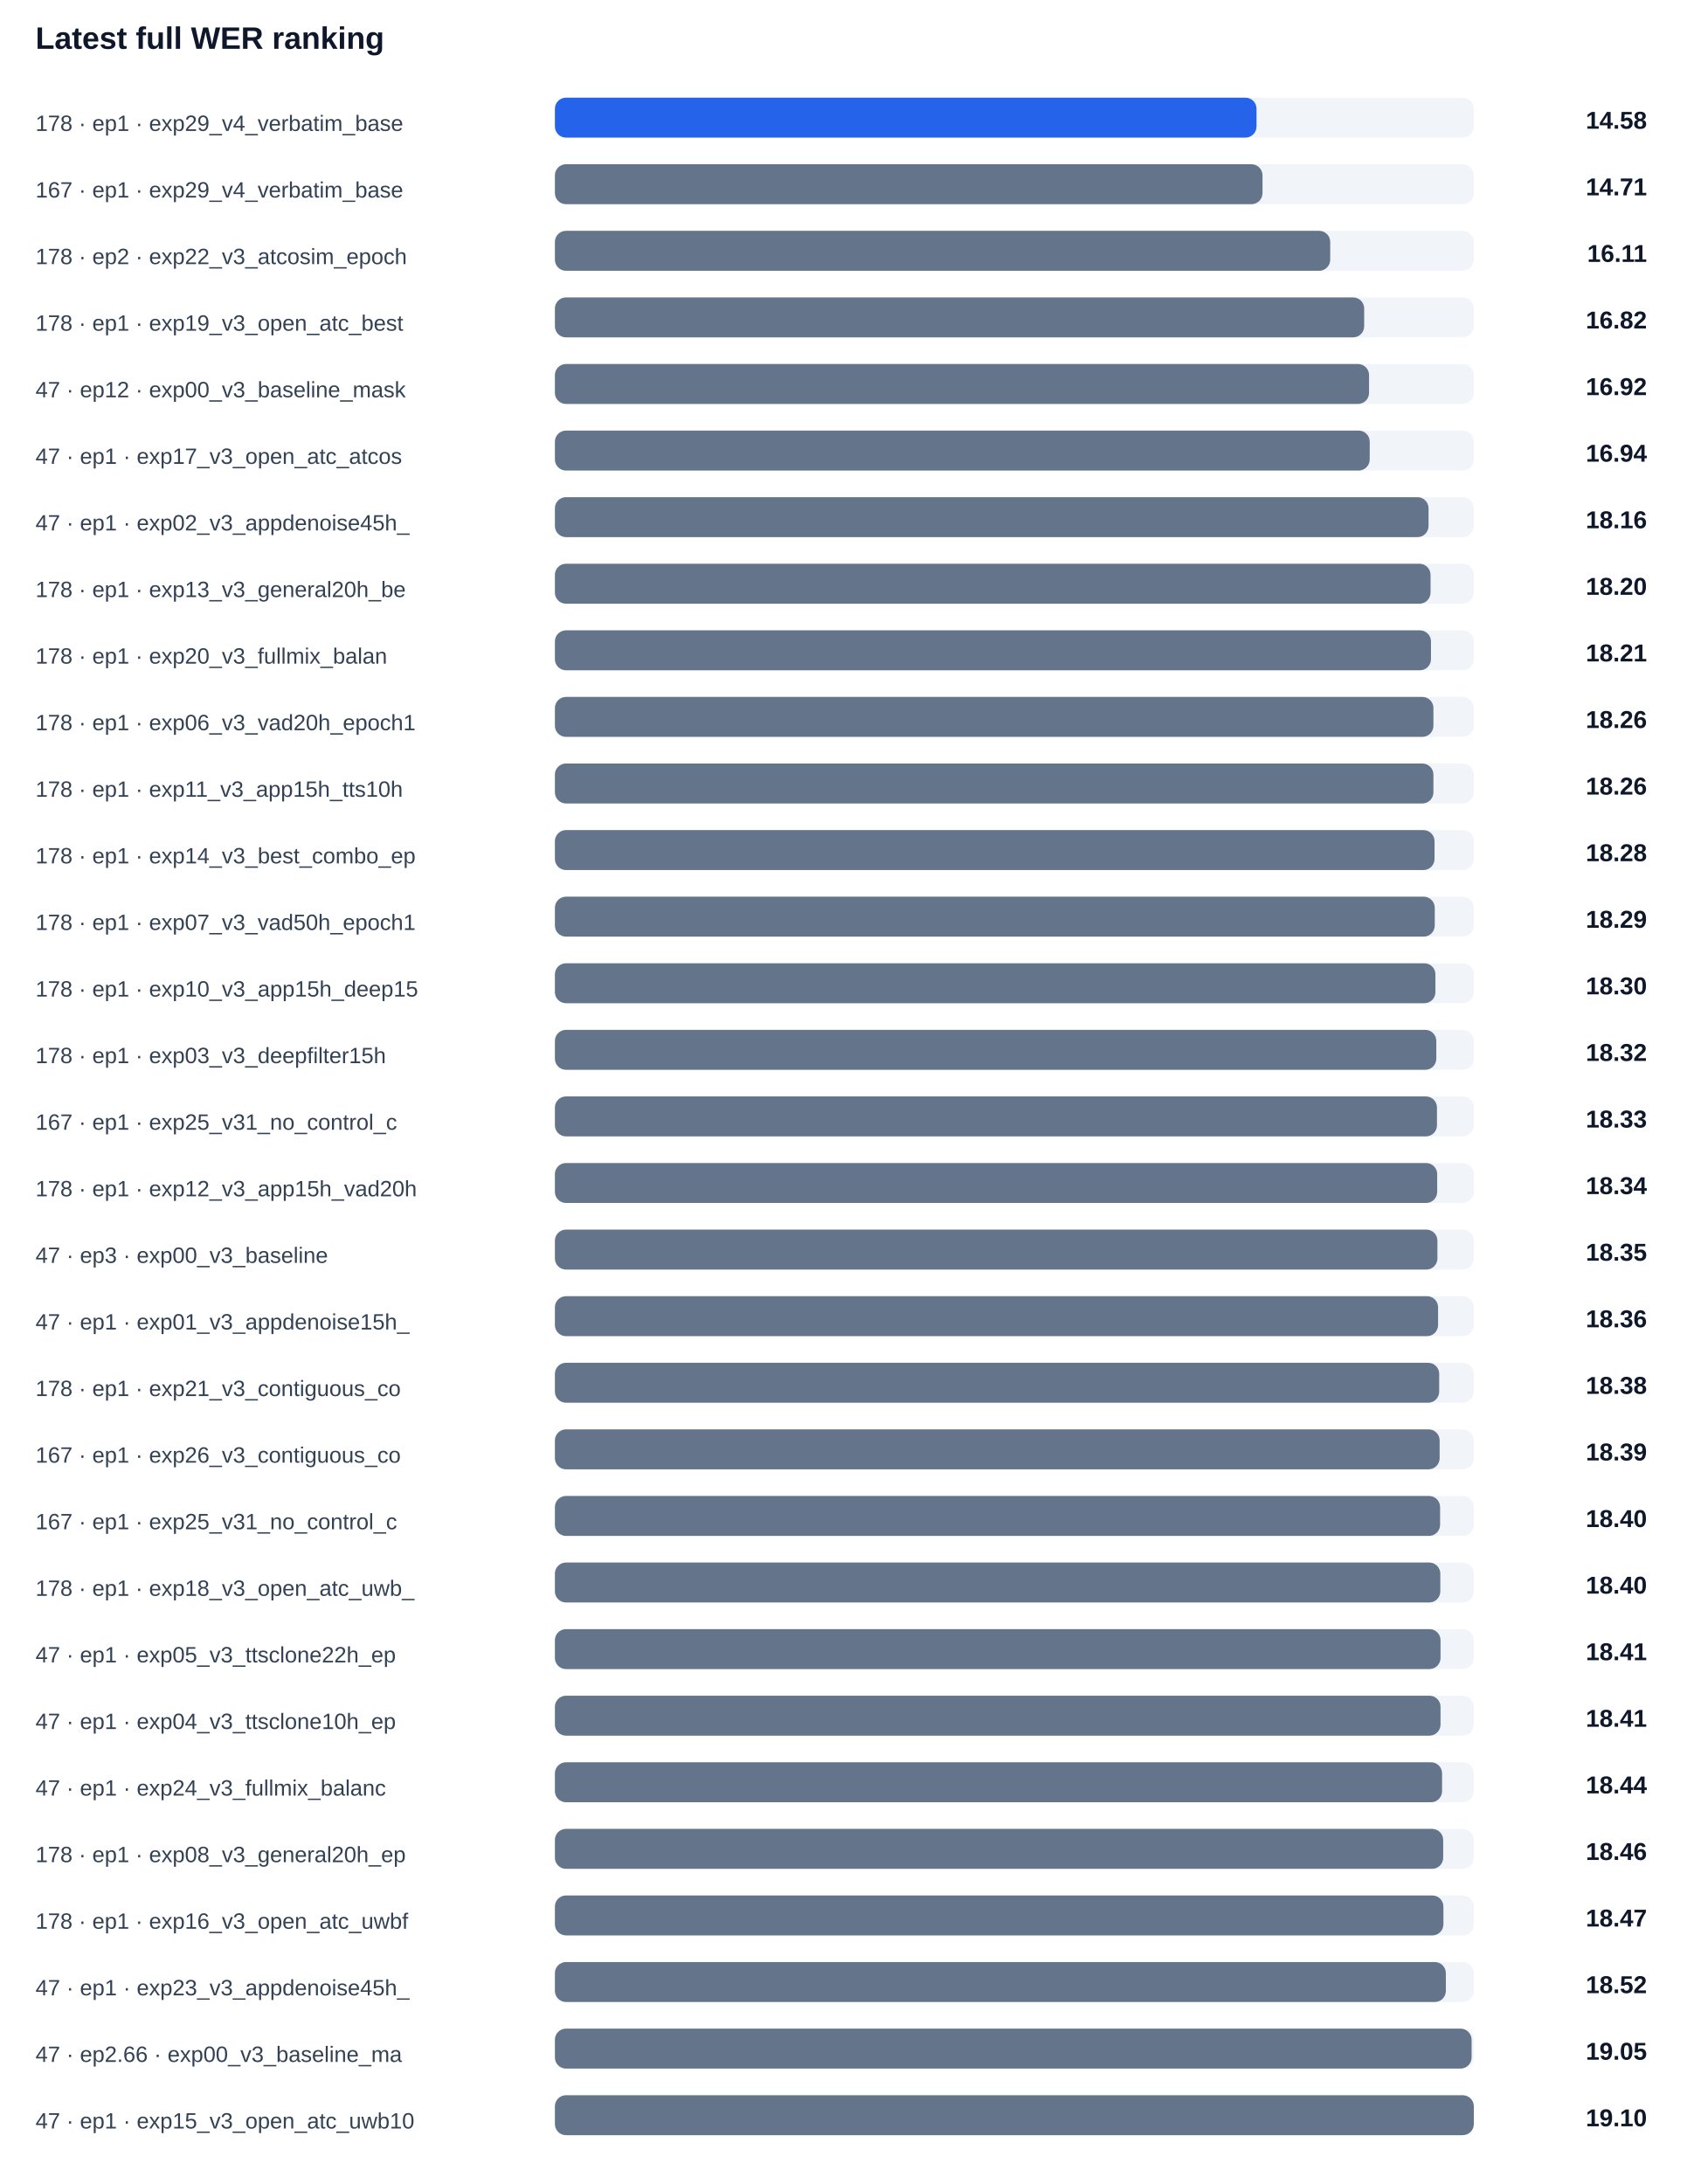
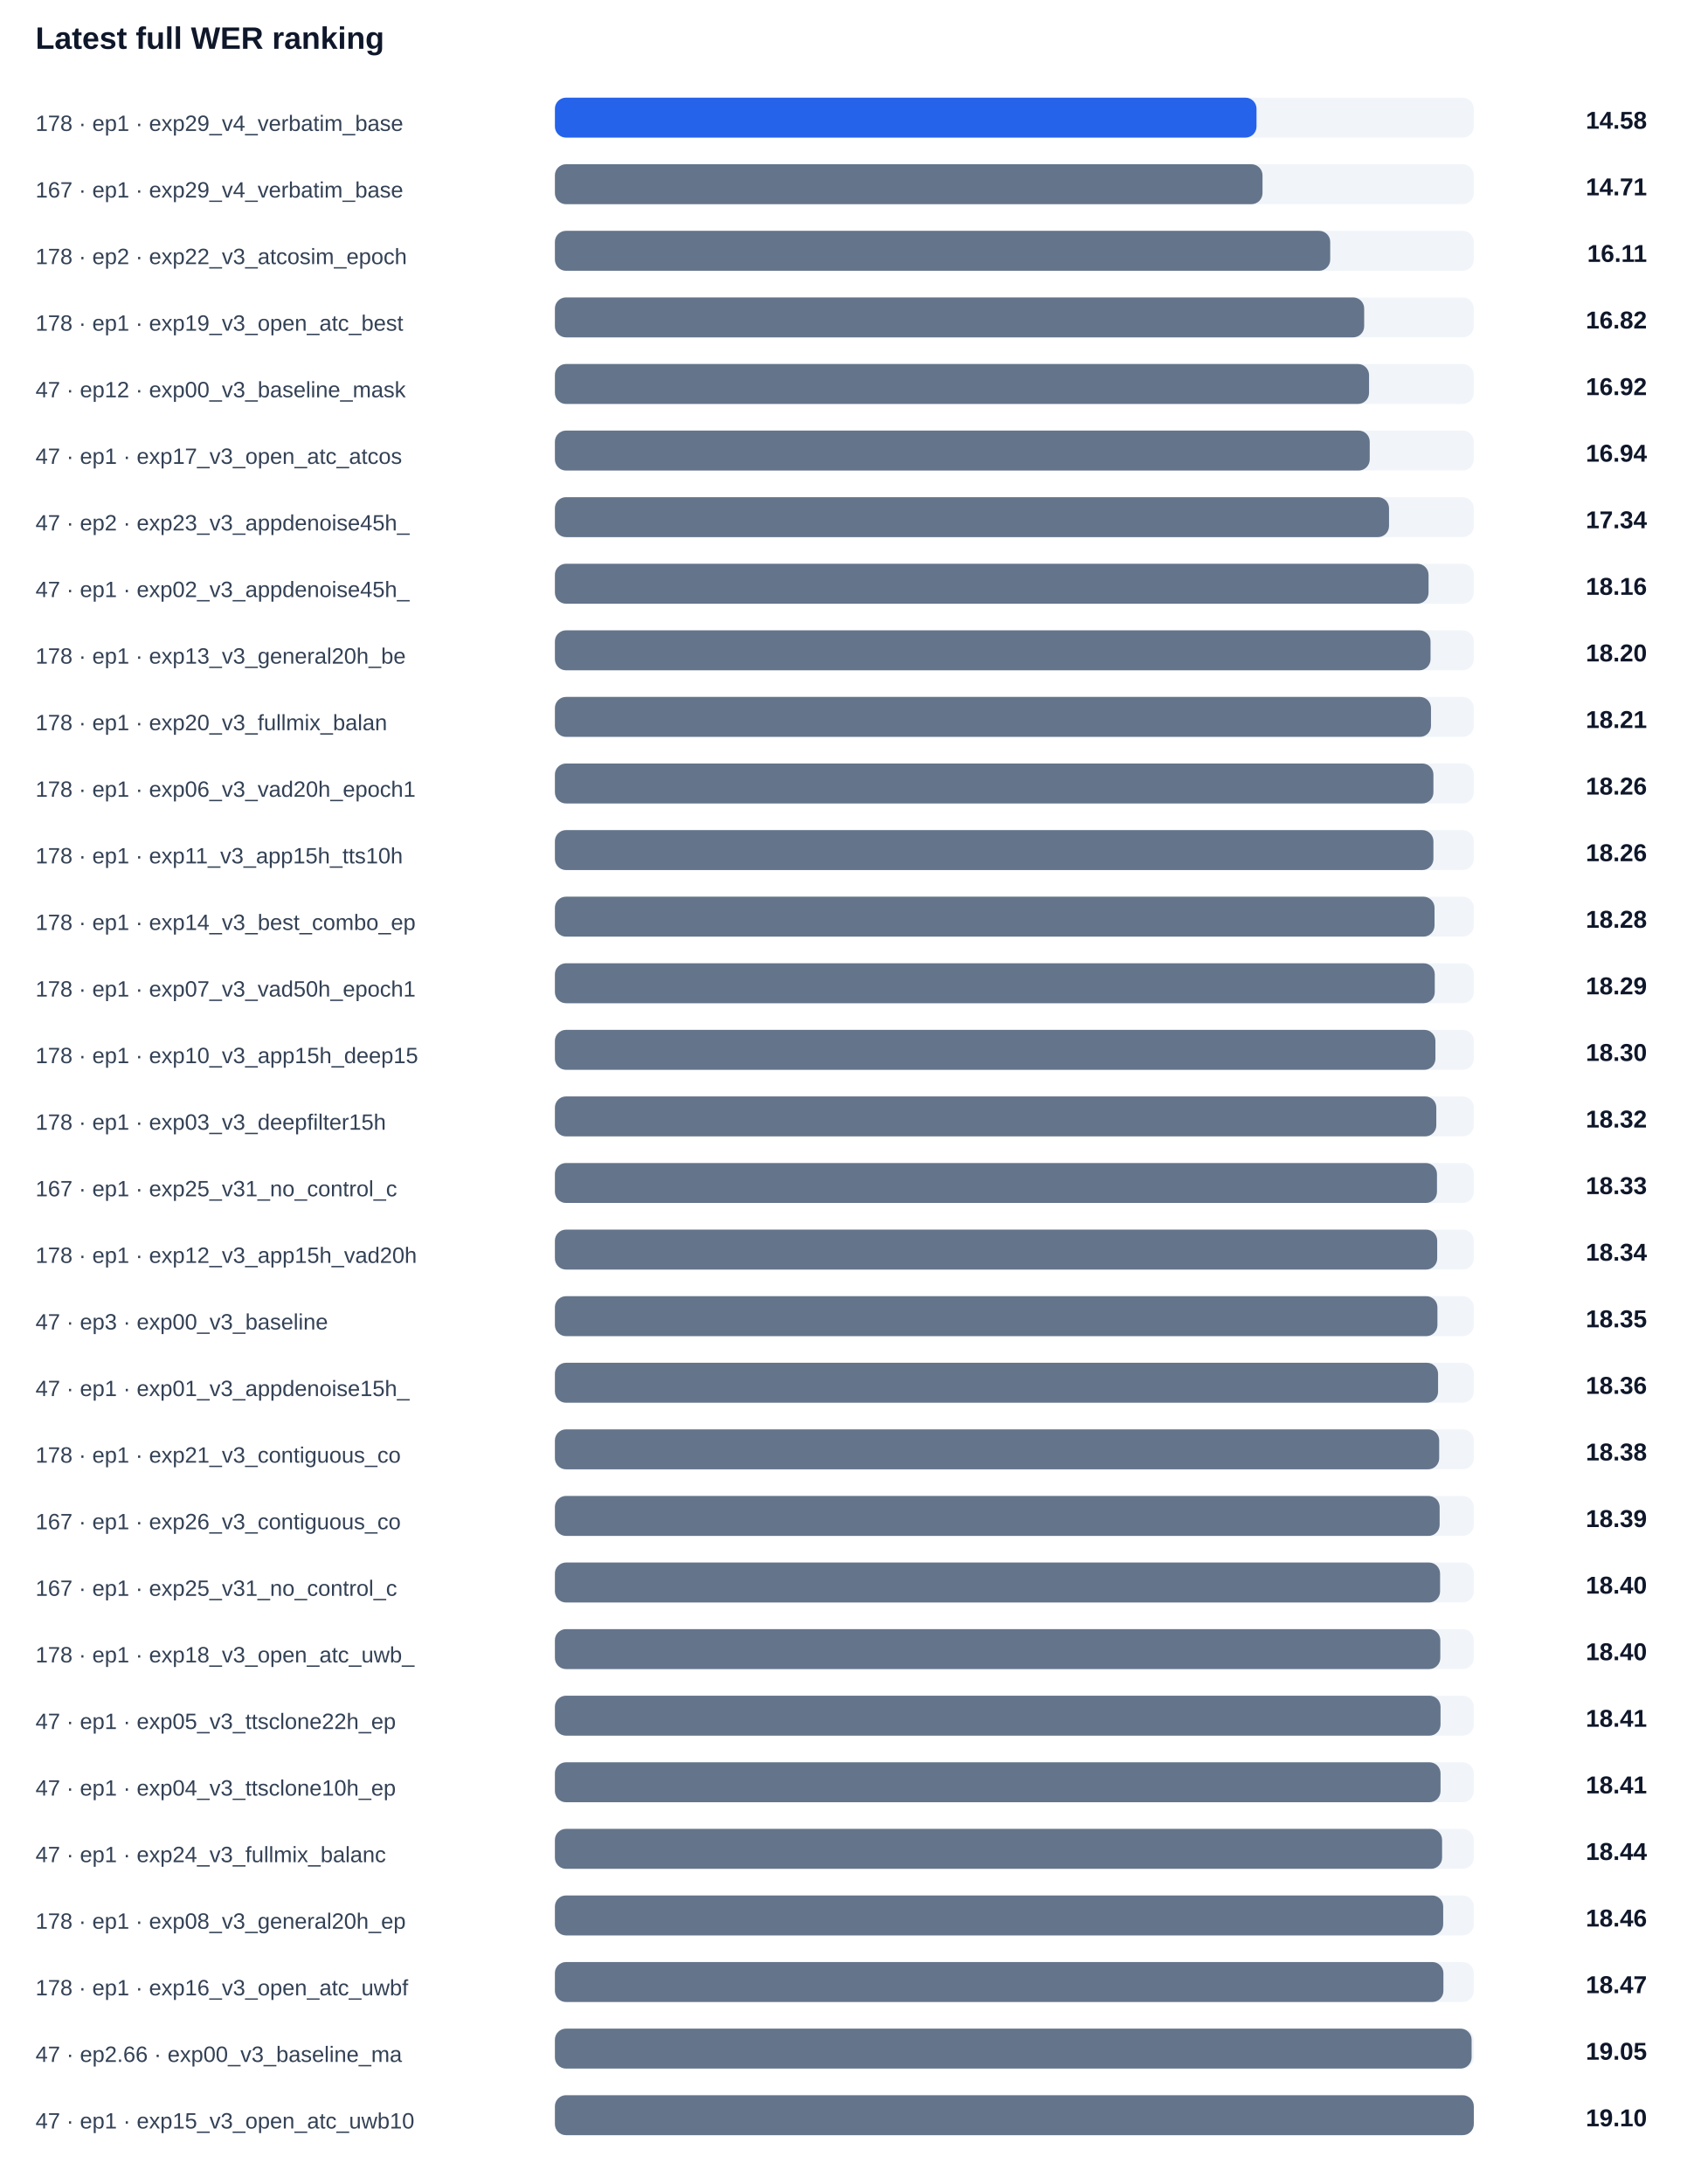
<svg xmlns="http://www.w3.org/2000/svg" width="100%" viewBox="0 0 760 984" style="max-width:760px;background:#ffffff;border:1px solid #e5e7eb;border-radius:10px;">
  <text x="16.0" y="22.0" font-size="14" fill="#0f172a" text-anchor="start" font-family="Arial, sans-serif" font-weight="700">Latest full WER ranking</text>
  <text x="16.0" y="59.0" font-size="10" fill="#334155" text-anchor="start" font-family="Arial, sans-serif" font-weight="400">178 · ep1 · exp29_v4_verbatim_base</text>
  <rect x="250" y="44" width="414" height="18" rx="5" fill="#f1f5f9" />
  <rect x="250" y="44" width="316.1" height="18" rx="5" fill="#2563eb" />
  <text x="742.0" y="58.0" font-size="11" fill="#0f172a" text-anchor="end" font-family="Arial, sans-serif" font-weight="700">14.58</text>
  <text x="16.0" y="89.0" font-size="10" fill="#334155" text-anchor="start" font-family="Arial, sans-serif" font-weight="400">167 · ep1 · exp29_v4_verbatim_base</text>
  <rect x="250" y="74" width="414" height="18" rx="5" fill="#f1f5f9" />
  <rect x="250" y="74" width="318.8" height="18" rx="5" fill="#64748b" />
  <text x="742.0" y="88.0" font-size="11" fill="#0f172a" text-anchor="end" font-family="Arial, sans-serif" font-weight="700">14.71</text>
  <text x="16.0" y="119.0" font-size="10" fill="#334155" text-anchor="start" font-family="Arial, sans-serif" font-weight="400">178 · ep2 · exp22_v3_atcosim_epoch</text>
  <rect x="250" y="104" width="414" height="18" rx="5" fill="#f1f5f9" />
  <rect x="250" y="104" width="349.3" height="18" rx="5" fill="#64748b" />
  <text x="742.0" y="118.0" font-size="11" fill="#0f172a" text-anchor="end" font-family="Arial, sans-serif" font-weight="700">16.11</text>
  <text x="16.0" y="149.0" font-size="10" fill="#334155" text-anchor="start" font-family="Arial, sans-serif" font-weight="400">178 · ep1 · exp19_v3_open_atc_best</text>
  <rect x="250" y="134" width="414" height="18" rx="5" fill="#f1f5f9" />
  <rect x="250" y="134" width="364.6" height="18" rx="5" fill="#64748b" />
  <text x="742.0" y="148.0" font-size="11" fill="#0f172a" text-anchor="end" font-family="Arial, sans-serif" font-weight="700">16.82</text>
  <text x="16.0" y="179.0" font-size="10" fill="#334155" text-anchor="start" font-family="Arial, sans-serif" font-weight="400">47 · ep12 · exp00_v3_baseline_mask</text>
  <rect x="250" y="164" width="414" height="18" rx="5" fill="#f1f5f9" />
  <rect x="250" y="164" width="366.8" height="18" rx="5" fill="#64748b" />
  <text x="742.0" y="178.0" font-size="11" fill="#0f172a" text-anchor="end" font-family="Arial, sans-serif" font-weight="700">16.92</text>
  <text x="16.0" y="209.0" font-size="10" fill="#334155" text-anchor="start" font-family="Arial, sans-serif" font-weight="400">47 · ep1 · exp17_v3_open_atc_atcos</text>
  <rect x="250" y="194" width="414" height="18" rx="5" fill="#f1f5f9" />
  <rect x="250" y="194" width="367.1" height="18" rx="5" fill="#64748b" />
  <text x="742.0" y="208.0" font-size="11" fill="#0f172a" text-anchor="end" font-family="Arial, sans-serif" font-weight="700">16.94</text>
-   <text x="16.0" y="239.0" font-size="10" fill="#334155" text-anchor="start" font-family="Arial, sans-serif" font-weight="400">47 · ep1 · exp02_v3_appdenoise45h_</text>
+   <text x="16.0" y="239.0" font-size="10" fill="#334155" text-anchor="start" font-family="Arial, sans-serif" font-weight="400">47 · ep2 · exp23_v3_appdenoise45h_</text>
  <rect x="250" y="224" width="414" height="18" rx="5" fill="#f1f5f9" />
-   <rect x="250" y="224" width="393.6" height="18" rx="5" fill="#64748b" />
-   <text x="742.0" y="238.0" font-size="11" fill="#0f172a" text-anchor="end" font-family="Arial, sans-serif" font-weight="700">18.16</text>
-   <text x="16.0" y="269.0" font-size="10" fill="#334155" text-anchor="start" font-family="Arial, sans-serif" font-weight="400">178 · ep1 · exp13_v3_general20h_be</text>
+   <rect x="250" y="224" width="375.8" height="18" rx="5" fill="#64748b" />
+   <text x="742.0" y="238.0" font-size="11" fill="#0f172a" text-anchor="end" font-family="Arial, sans-serif" font-weight="700">17.34</text>
+   <text x="16.0" y="269.0" font-size="10" fill="#334155" text-anchor="start" font-family="Arial, sans-serif" font-weight="400">47 · ep1 · exp02_v3_appdenoise45h_</text>
  <rect x="250" y="254" width="414" height="18" rx="5" fill="#f1f5f9" />
-   <rect x="250" y="254" width="394.5" height="18" rx="5" fill="#64748b" />
-   <text x="742.0" y="268.0" font-size="11" fill="#0f172a" text-anchor="end" font-family="Arial, sans-serif" font-weight="700">18.20</text>
-   <text x="16.0" y="299.0" font-size="10" fill="#334155" text-anchor="start" font-family="Arial, sans-serif" font-weight="400">178 · ep1 · exp20_v3_fullmix_balan</text>
+   <rect x="250" y="254" width="393.6" height="18" rx="5" fill="#64748b" />
+   <text x="742.0" y="268.0" font-size="11" fill="#0f172a" text-anchor="end" font-family="Arial, sans-serif" font-weight="700">18.16</text>
+   <text x="16.0" y="299.0" font-size="10" fill="#334155" text-anchor="start" font-family="Arial, sans-serif" font-weight="400">178 · ep1 · exp13_v3_general20h_be</text>
  <rect x="250" y="284" width="414" height="18" rx="5" fill="#f1f5f9" />
-   <rect x="250" y="284" width="394.7" height="18" rx="5" fill="#64748b" />
-   <text x="742.0" y="298.0" font-size="11" fill="#0f172a" text-anchor="end" font-family="Arial, sans-serif" font-weight="700">18.21</text>
-   <text x="16.0" y="329.0" font-size="10" fill="#334155" text-anchor="start" font-family="Arial, sans-serif" font-weight="400">178 · ep1 · exp06_v3_vad20h_epoch1</text>
+   <rect x="250" y="284" width="394.5" height="18" rx="5" fill="#64748b" />
+   <text x="742.0" y="298.0" font-size="11" fill="#0f172a" text-anchor="end" font-family="Arial, sans-serif" font-weight="700">18.20</text>
+   <text x="16.0" y="329.0" font-size="10" fill="#334155" text-anchor="start" font-family="Arial, sans-serif" font-weight="400">178 · ep1 · exp20_v3_fullmix_balan</text>
  <rect x="250" y="314" width="414" height="18" rx="5" fill="#f1f5f9" />
-   <rect x="250" y="314" width="395.8" height="18" rx="5" fill="#64748b" />
-   <text x="742.0" y="328.0" font-size="11" fill="#0f172a" text-anchor="end" font-family="Arial, sans-serif" font-weight="700">18.26</text>
-   <text x="16.0" y="359.0" font-size="10" fill="#334155" text-anchor="start" font-family="Arial, sans-serif" font-weight="400">178 · ep1 · exp11_v3_app15h_tts10h</text>
+   <rect x="250" y="314" width="394.7" height="18" rx="5" fill="#64748b" />
+   <text x="742.0" y="328.0" font-size="11" fill="#0f172a" text-anchor="end" font-family="Arial, sans-serif" font-weight="700">18.21</text>
+   <text x="16.0" y="359.0" font-size="10" fill="#334155" text-anchor="start" font-family="Arial, sans-serif" font-weight="400">178 · ep1 · exp06_v3_vad20h_epoch1</text>
  <rect x="250" y="344" width="414" height="18" rx="5" fill="#f1f5f9" />
  <rect x="250" y="344" width="395.8" height="18" rx="5" fill="#64748b" />
  <text x="742.0" y="358.0" font-size="11" fill="#0f172a" text-anchor="end" font-family="Arial, sans-serif" font-weight="700">18.26</text>
-   <text x="16.0" y="389.0" font-size="10" fill="#334155" text-anchor="start" font-family="Arial, sans-serif" font-weight="400">178 · ep1 · exp14_v3_best_combo_ep</text>
+   <text x="16.0" y="389.0" font-size="10" fill="#334155" text-anchor="start" font-family="Arial, sans-serif" font-weight="400">178 · ep1 · exp11_v3_app15h_tts10h</text>
  <rect x="250" y="374" width="414" height="18" rx="5" fill="#f1f5f9" />
-   <rect x="250" y="374" width="396.3" height="18" rx="5" fill="#64748b" />
-   <text x="742.0" y="388.0" font-size="11" fill="#0f172a" text-anchor="end" font-family="Arial, sans-serif" font-weight="700">18.28</text>
-   <text x="16.0" y="419.0" font-size="10" fill="#334155" text-anchor="start" font-family="Arial, sans-serif" font-weight="400">178 · ep1 · exp07_v3_vad50h_epoch1</text>
+   <rect x="250" y="374" width="395.8" height="18" rx="5" fill="#64748b" />
+   <text x="742.0" y="388.0" font-size="11" fill="#0f172a" text-anchor="end" font-family="Arial, sans-serif" font-weight="700">18.26</text>
+   <text x="16.0" y="419.0" font-size="10" fill="#334155" text-anchor="start" font-family="Arial, sans-serif" font-weight="400">178 · ep1 · exp14_v3_best_combo_ep</text>
  <rect x="250" y="404" width="414" height="18" rx="5" fill="#f1f5f9" />
-   <rect x="250" y="404" width="396.4" height="18" rx="5" fill="#64748b" />
-   <text x="742.0" y="418.0" font-size="11" fill="#0f172a" text-anchor="end" font-family="Arial, sans-serif" font-weight="700">18.29</text>
-   <text x="16.0" y="449.0" font-size="10" fill="#334155" text-anchor="start" font-family="Arial, sans-serif" font-weight="400">178 · ep1 · exp10_v3_app15h_deep15</text>
+   <rect x="250" y="404" width="396.3" height="18" rx="5" fill="#64748b" />
+   <text x="742.0" y="418.0" font-size="11" fill="#0f172a" text-anchor="end" font-family="Arial, sans-serif" font-weight="700">18.28</text>
+   <text x="16.0" y="449.0" font-size="10" fill="#334155" text-anchor="start" font-family="Arial, sans-serif" font-weight="400">178 · ep1 · exp07_v3_vad50h_epoch1</text>
  <rect x="250" y="434" width="414" height="18" rx="5" fill="#f1f5f9" />
-   <rect x="250" y="434" width="396.7" height="18" rx="5" fill="#64748b" />
-   <text x="742.0" y="448.0" font-size="11" fill="#0f172a" text-anchor="end" font-family="Arial, sans-serif" font-weight="700">18.30</text>
-   <text x="16.0" y="479.0" font-size="10" fill="#334155" text-anchor="start" font-family="Arial, sans-serif" font-weight="400">178 · ep1 · exp03_v3_deepfilter15h</text>
+   <rect x="250" y="434" width="396.4" height="18" rx="5" fill="#64748b" />
+   <text x="742.0" y="448.0" font-size="11" fill="#0f172a" text-anchor="end" font-family="Arial, sans-serif" font-weight="700">18.29</text>
+   <text x="16.0" y="479.0" font-size="10" fill="#334155" text-anchor="start" font-family="Arial, sans-serif" font-weight="400">178 · ep1 · exp10_v3_app15h_deep15</text>
  <rect x="250" y="464" width="414" height="18" rx="5" fill="#f1f5f9" />
-   <rect x="250" y="464" width="397.1" height="18" rx="5" fill="#64748b" />
-   <text x="742.0" y="478.0" font-size="11" fill="#0f172a" text-anchor="end" font-family="Arial, sans-serif" font-weight="700">18.32</text>
-   <text x="16.0" y="509.0" font-size="10" fill="#334155" text-anchor="start" font-family="Arial, sans-serif" font-weight="400">167 · ep1 · exp25_v31_no_control_c</text>
+   <rect x="250" y="464" width="396.7" height="18" rx="5" fill="#64748b" />
+   <text x="742.0" y="478.0" font-size="11" fill="#0f172a" text-anchor="end" font-family="Arial, sans-serif" font-weight="700">18.30</text>
+   <text x="16.0" y="509.0" font-size="10" fill="#334155" text-anchor="start" font-family="Arial, sans-serif" font-weight="400">178 · ep1 · exp03_v3_deepfilter15h</text>
  <rect x="250" y="494" width="414" height="18" rx="5" fill="#f1f5f9" />
-   <rect x="250" y="494" width="397.4" height="18" rx="5" fill="#64748b" />
-   <text x="742.0" y="508.0" font-size="11" fill="#0f172a" text-anchor="end" font-family="Arial, sans-serif" font-weight="700">18.33</text>
-   <text x="16.0" y="539.0" font-size="10" fill="#334155" text-anchor="start" font-family="Arial, sans-serif" font-weight="400">178 · ep1 · exp12_v3_app15h_vad20h</text>
+   <rect x="250" y="494" width="397.1" height="18" rx="5" fill="#64748b" />
+   <text x="742.0" y="508.0" font-size="11" fill="#0f172a" text-anchor="end" font-family="Arial, sans-serif" font-weight="700">18.32</text>
+   <text x="16.0" y="539.0" font-size="10" fill="#334155" text-anchor="start" font-family="Arial, sans-serif" font-weight="400">167 · ep1 · exp25_v31_no_control_c</text>
  <rect x="250" y="524" width="414" height="18" rx="5" fill="#f1f5f9" />
-   <rect x="250" y="524" width="397.5" height="18" rx="5" fill="#64748b" />
-   <text x="742.0" y="538.0" font-size="11" fill="#0f172a" text-anchor="end" font-family="Arial, sans-serif" font-weight="700">18.34</text>
-   <text x="16.0" y="569.0" font-size="10" fill="#334155" text-anchor="start" font-family="Arial, sans-serif" font-weight="400">47 · ep3 · exp00_v3_baseline</text>
+   <rect x="250" y="524" width="397.4" height="18" rx="5" fill="#64748b" />
+   <text x="742.0" y="538.0" font-size="11" fill="#0f172a" text-anchor="end" font-family="Arial, sans-serif" font-weight="700">18.33</text>
+   <text x="16.0" y="569.0" font-size="10" fill="#334155" text-anchor="start" font-family="Arial, sans-serif" font-weight="400">178 · ep1 · exp12_v3_app15h_vad20h</text>
  <rect x="250" y="554" width="414" height="18" rx="5" fill="#f1f5f9" />
-   <rect x="250" y="554" width="397.6" height="18" rx="5" fill="#64748b" />
-   <text x="742.0" y="568.0" font-size="11" fill="#0f172a" text-anchor="end" font-family="Arial, sans-serif" font-weight="700">18.35</text>
-   <text x="16.0" y="599.0" font-size="10" fill="#334155" text-anchor="start" font-family="Arial, sans-serif" font-weight="400">47 · ep1 · exp01_v3_appdenoise15h_</text>
+   <rect x="250" y="554" width="397.5" height="18" rx="5" fill="#64748b" />
+   <text x="742.0" y="568.0" font-size="11" fill="#0f172a" text-anchor="end" font-family="Arial, sans-serif" font-weight="700">18.34</text>
+   <text x="16.0" y="599.0" font-size="10" fill="#334155" text-anchor="start" font-family="Arial, sans-serif" font-weight="400">47 · ep3 · exp00_v3_baseline</text>
  <rect x="250" y="584" width="414" height="18" rx="5" fill="#f1f5f9" />
-   <rect x="250" y="584" width="397.9" height="18" rx="5" fill="#64748b" />
-   <text x="742.0" y="598.0" font-size="11" fill="#0f172a" text-anchor="end" font-family="Arial, sans-serif" font-weight="700">18.36</text>
-   <text x="16.0" y="629.0" font-size="10" fill="#334155" text-anchor="start" font-family="Arial, sans-serif" font-weight="400">178 · ep1 · exp21_v3_contiguous_co</text>
+   <rect x="250" y="584" width="397.6" height="18" rx="5" fill="#64748b" />
+   <text x="742.0" y="598.0" font-size="11" fill="#0f172a" text-anchor="end" font-family="Arial, sans-serif" font-weight="700">18.35</text>
+   <text x="16.0" y="629.0" font-size="10" fill="#334155" text-anchor="start" font-family="Arial, sans-serif" font-weight="400">47 · ep1 · exp01_v3_appdenoise15h_</text>
  <rect x="250" y="614" width="414" height="18" rx="5" fill="#f1f5f9" />
-   <rect x="250" y="614" width="398.4" height="18" rx="5" fill="#64748b" />
-   <text x="742.0" y="628.0" font-size="11" fill="#0f172a" text-anchor="end" font-family="Arial, sans-serif" font-weight="700">18.38</text>
-   <text x="16.0" y="659.0" font-size="10" fill="#334155" text-anchor="start" font-family="Arial, sans-serif" font-weight="400">167 · ep1 · exp26_v3_contiguous_co</text>
+   <rect x="250" y="614" width="397.9" height="18" rx="5" fill="#64748b" />
+   <text x="742.0" y="628.0" font-size="11" fill="#0f172a" text-anchor="end" font-family="Arial, sans-serif" font-weight="700">18.36</text>
+   <text x="16.0" y="659.0" font-size="10" fill="#334155" text-anchor="start" font-family="Arial, sans-serif" font-weight="400">178 · ep1 · exp21_v3_contiguous_co</text>
  <rect x="250" y="644" width="414" height="18" rx="5" fill="#f1f5f9" />
-   <rect x="250" y="644" width="398.6" height="18" rx="5" fill="#64748b" />
-   <text x="742.0" y="658.0" font-size="11" fill="#0f172a" text-anchor="end" font-family="Arial, sans-serif" font-weight="700">18.39</text>
-   <text x="16.0" y="689.0" font-size="10" fill="#334155" text-anchor="start" font-family="Arial, sans-serif" font-weight="400">167 · ep1 · exp25_v31_no_control_c</text>
+   <rect x="250" y="644" width="398.4" height="18" rx="5" fill="#64748b" />
+   <text x="742.0" y="658.0" font-size="11" fill="#0f172a" text-anchor="end" font-family="Arial, sans-serif" font-weight="700">18.38</text>
+   <text x="16.0" y="689.0" font-size="10" fill="#334155" text-anchor="start" font-family="Arial, sans-serif" font-weight="400">167 · ep1 · exp26_v3_contiguous_co</text>
  <rect x="250" y="674" width="414" height="18" rx="5" fill="#f1f5f9" />
-   <rect x="250" y="674" width="398.8" height="18" rx="5" fill="#64748b" />
-   <text x="742.0" y="688.0" font-size="11" fill="#0f172a" text-anchor="end" font-family="Arial, sans-serif" font-weight="700">18.40</text>
-   <text x="16.0" y="719.0" font-size="10" fill="#334155" text-anchor="start" font-family="Arial, sans-serif" font-weight="400">178 · ep1 · exp18_v3_open_atc_uwb_</text>
+   <rect x="250" y="674" width="398.6" height="18" rx="5" fill="#64748b" />
+   <text x="742.0" y="688.0" font-size="11" fill="#0f172a" text-anchor="end" font-family="Arial, sans-serif" font-weight="700">18.39</text>
+   <text x="16.0" y="719.0" font-size="10" fill="#334155" text-anchor="start" font-family="Arial, sans-serif" font-weight="400">167 · ep1 · exp25_v31_no_control_c</text>
  <rect x="250" y="704" width="414" height="18" rx="5" fill="#f1f5f9" />
-   <rect x="250" y="704" width="398.9" height="18" rx="5" fill="#64748b" />
+   <rect x="250" y="704" width="398.8" height="18" rx="5" fill="#64748b" />
  <text x="742.0" y="718.0" font-size="11" fill="#0f172a" text-anchor="end" font-family="Arial, sans-serif" font-weight="700">18.40</text>
-   <text x="16.0" y="749.0" font-size="10" fill="#334155" text-anchor="start" font-family="Arial, sans-serif" font-weight="400">47 · ep1 · exp05_v3_ttsclone22h_ep</text>
+   <text x="16.0" y="749.0" font-size="10" fill="#334155" text-anchor="start" font-family="Arial, sans-serif" font-weight="400">178 · ep1 · exp18_v3_open_atc_uwb_</text>
  <rect x="250" y="734" width="414" height="18" rx="5" fill="#f1f5f9" />
-   <rect x="250" y="734" width="399.0" height="18" rx="5" fill="#64748b" />
-   <text x="742.0" y="748.0" font-size="11" fill="#0f172a" text-anchor="end" font-family="Arial, sans-serif" font-weight="700">18.41</text>
-   <text x="16.0" y="779.0" font-size="10" fill="#334155" text-anchor="start" font-family="Arial, sans-serif" font-weight="400">47 · ep1 · exp04_v3_ttsclone10h_ep</text>
+   <rect x="250" y="734" width="398.9" height="18" rx="5" fill="#64748b" />
+   <text x="742.0" y="748.0" font-size="11" fill="#0f172a" text-anchor="end" font-family="Arial, sans-serif" font-weight="700">18.40</text>
+   <text x="16.0" y="779.0" font-size="10" fill="#334155" text-anchor="start" font-family="Arial, sans-serif" font-weight="400">47 · ep1 · exp05_v3_ttsclone22h_ep</text>
  <rect x="250" y="764" width="414" height="18" rx="5" fill="#f1f5f9" />
  <rect x="250" y="764" width="399.0" height="18" rx="5" fill="#64748b" />
  <text x="742.0" y="778.0" font-size="11" fill="#0f172a" text-anchor="end" font-family="Arial, sans-serif" font-weight="700">18.41</text>
-   <text x="16.0" y="809.0" font-size="10" fill="#334155" text-anchor="start" font-family="Arial, sans-serif" font-weight="400">47 · ep1 · exp24_v3_fullmix_balanc</text>
+   <text x="16.0" y="809.0" font-size="10" fill="#334155" text-anchor="start" font-family="Arial, sans-serif" font-weight="400">47 · ep1 · exp04_v3_ttsclone10h_ep</text>
  <rect x="250" y="794" width="414" height="18" rx="5" fill="#f1f5f9" />
-   <rect x="250" y="794" width="399.7" height="18" rx="5" fill="#64748b" />
-   <text x="742.0" y="808.0" font-size="11" fill="#0f172a" text-anchor="end" font-family="Arial, sans-serif" font-weight="700">18.44</text>
-   <text x="16.0" y="839.0" font-size="10" fill="#334155" text-anchor="start" font-family="Arial, sans-serif" font-weight="400">178 · ep1 · exp08_v3_general20h_ep</text>
+   <rect x="250" y="794" width="399.0" height="18" rx="5" fill="#64748b" />
+   <text x="742.0" y="808.0" font-size="11" fill="#0f172a" text-anchor="end" font-family="Arial, sans-serif" font-weight="700">18.41</text>
+   <text x="16.0" y="839.0" font-size="10" fill="#334155" text-anchor="start" font-family="Arial, sans-serif" font-weight="400">47 · ep1 · exp24_v3_fullmix_balanc</text>
  <rect x="250" y="824" width="414" height="18" rx="5" fill="#f1f5f9" />
-   <rect x="250" y="824" width="400.2" height="18" rx="5" fill="#64748b" />
-   <text x="742.0" y="838.0" font-size="11" fill="#0f172a" text-anchor="end" font-family="Arial, sans-serif" font-weight="700">18.46</text>
-   <text x="16.0" y="869.0" font-size="10" fill="#334155" text-anchor="start" font-family="Arial, sans-serif" font-weight="400">178 · ep1 · exp16_v3_open_atc_uwbf</text>
+   <rect x="250" y="824" width="399.7" height="18" rx="5" fill="#64748b" />
+   <text x="742.0" y="838.0" font-size="11" fill="#0f172a" text-anchor="end" font-family="Arial, sans-serif" font-weight="700">18.44</text>
+   <text x="16.0" y="869.0" font-size="10" fill="#334155" text-anchor="start" font-family="Arial, sans-serif" font-weight="400">178 · ep1 · exp08_v3_general20h_ep</text>
  <rect x="250" y="854" width="414" height="18" rx="5" fill="#f1f5f9" />
-   <rect x="250" y="854" width="400.3" height="18" rx="5" fill="#64748b" />
-   <text x="742.0" y="868.0" font-size="11" fill="#0f172a" text-anchor="end" font-family="Arial, sans-serif" font-weight="700">18.47</text>
-   <text x="16.0" y="899.0" font-size="10" fill="#334155" text-anchor="start" font-family="Arial, sans-serif" font-weight="400">47 · ep1 · exp23_v3_appdenoise45h_</text>
+   <rect x="250" y="854" width="400.2" height="18" rx="5" fill="#64748b" />
+   <text x="742.0" y="868.0" font-size="11" fill="#0f172a" text-anchor="end" font-family="Arial, sans-serif" font-weight="700">18.46</text>
+   <text x="16.0" y="899.0" font-size="10" fill="#334155" text-anchor="start" font-family="Arial, sans-serif" font-weight="400">178 · ep1 · exp16_v3_open_atc_uwbf</text>
  <rect x="250" y="884" width="414" height="18" rx="5" fill="#f1f5f9" />
-   <rect x="250" y="884" width="401.4" height="18" rx="5" fill="#64748b" />
-   <text x="742.0" y="898.0" font-size="11" fill="#0f172a" text-anchor="end" font-family="Arial, sans-serif" font-weight="700">18.52</text>
+   <rect x="250" y="884" width="400.3" height="18" rx="5" fill="#64748b" />
+   <text x="742.0" y="898.0" font-size="11" fill="#0f172a" text-anchor="end" font-family="Arial, sans-serif" font-weight="700">18.47</text>
  <text x="16.0" y="929.0" font-size="10" fill="#334155" text-anchor="start" font-family="Arial, sans-serif" font-weight="400">47 · ep2.66 · exp00_v3_baseline_ma</text>
  <rect x="250" y="914" width="414" height="18" rx="5" fill="#f1f5f9" />
  <rect x="250" y="914" width="413.0" height="18" rx="5" fill="#64748b" />
  <text x="742.0" y="928.0" font-size="11" fill="#0f172a" text-anchor="end" font-family="Arial, sans-serif" font-weight="700">19.05</text>
  <text x="16.0" y="959.0" font-size="10" fill="#334155" text-anchor="start" font-family="Arial, sans-serif" font-weight="400">47 · ep1 · exp15_v3_open_atc_uwb10</text>
  <rect x="250" y="944" width="414" height="18" rx="5" fill="#f1f5f9" />
  <rect x="250" y="944" width="414.0" height="18" rx="5" fill="#64748b" />
  <text x="742.0" y="958.0" font-size="11" fill="#0f172a" text-anchor="end" font-family="Arial, sans-serif" font-weight="700">19.10</text>
</svg>
